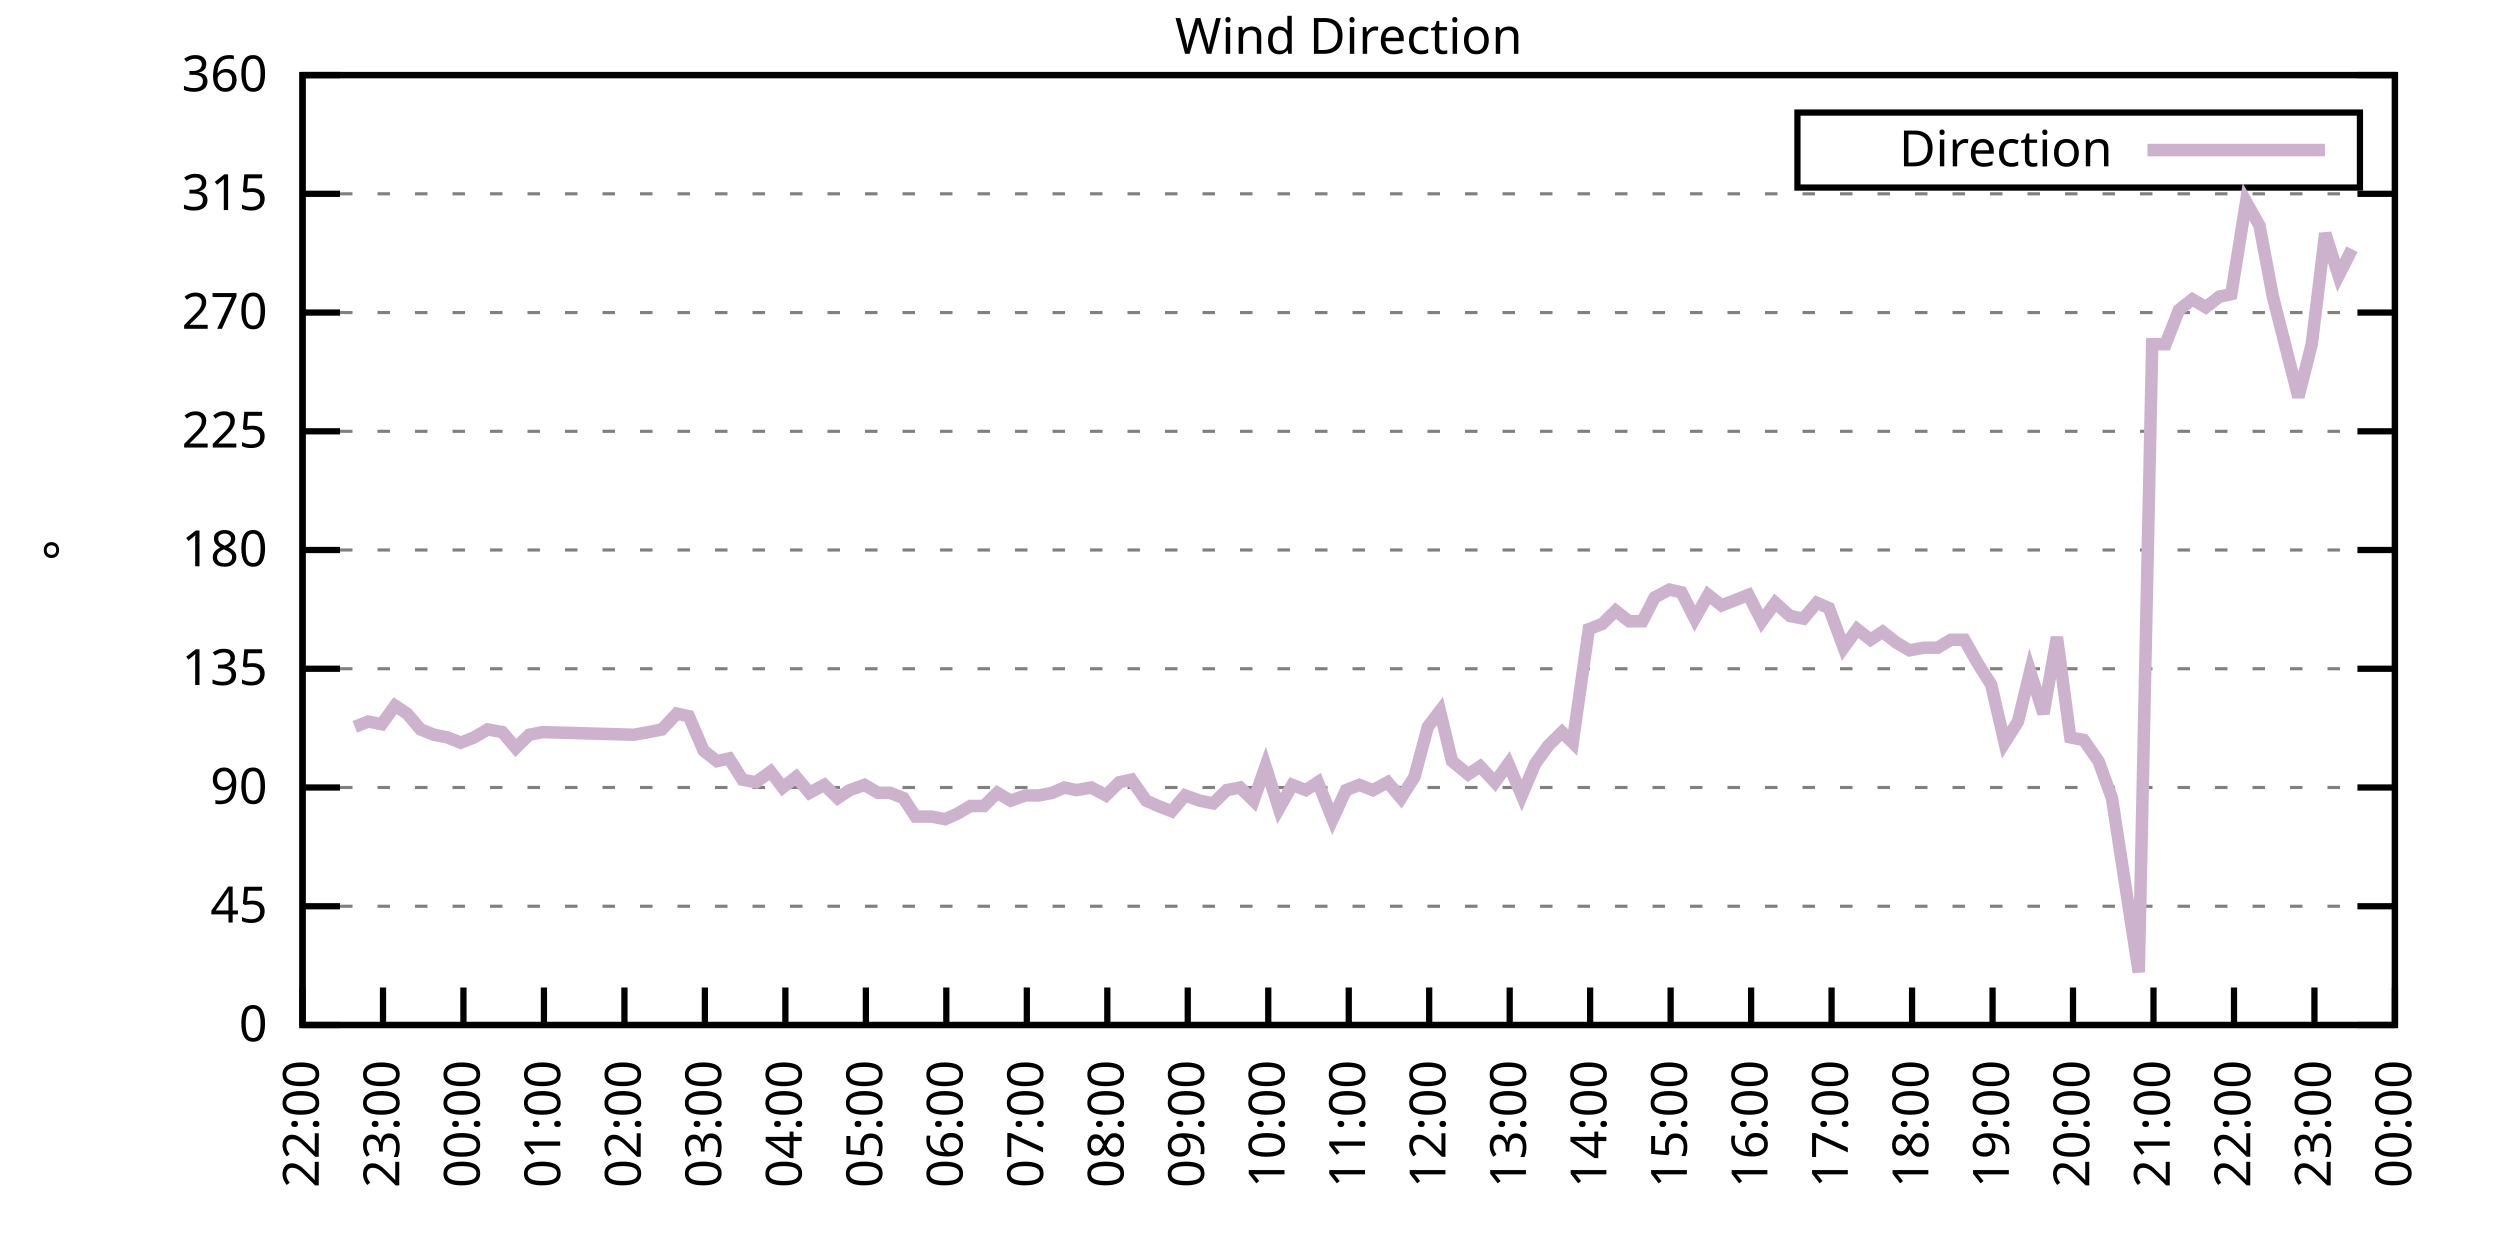
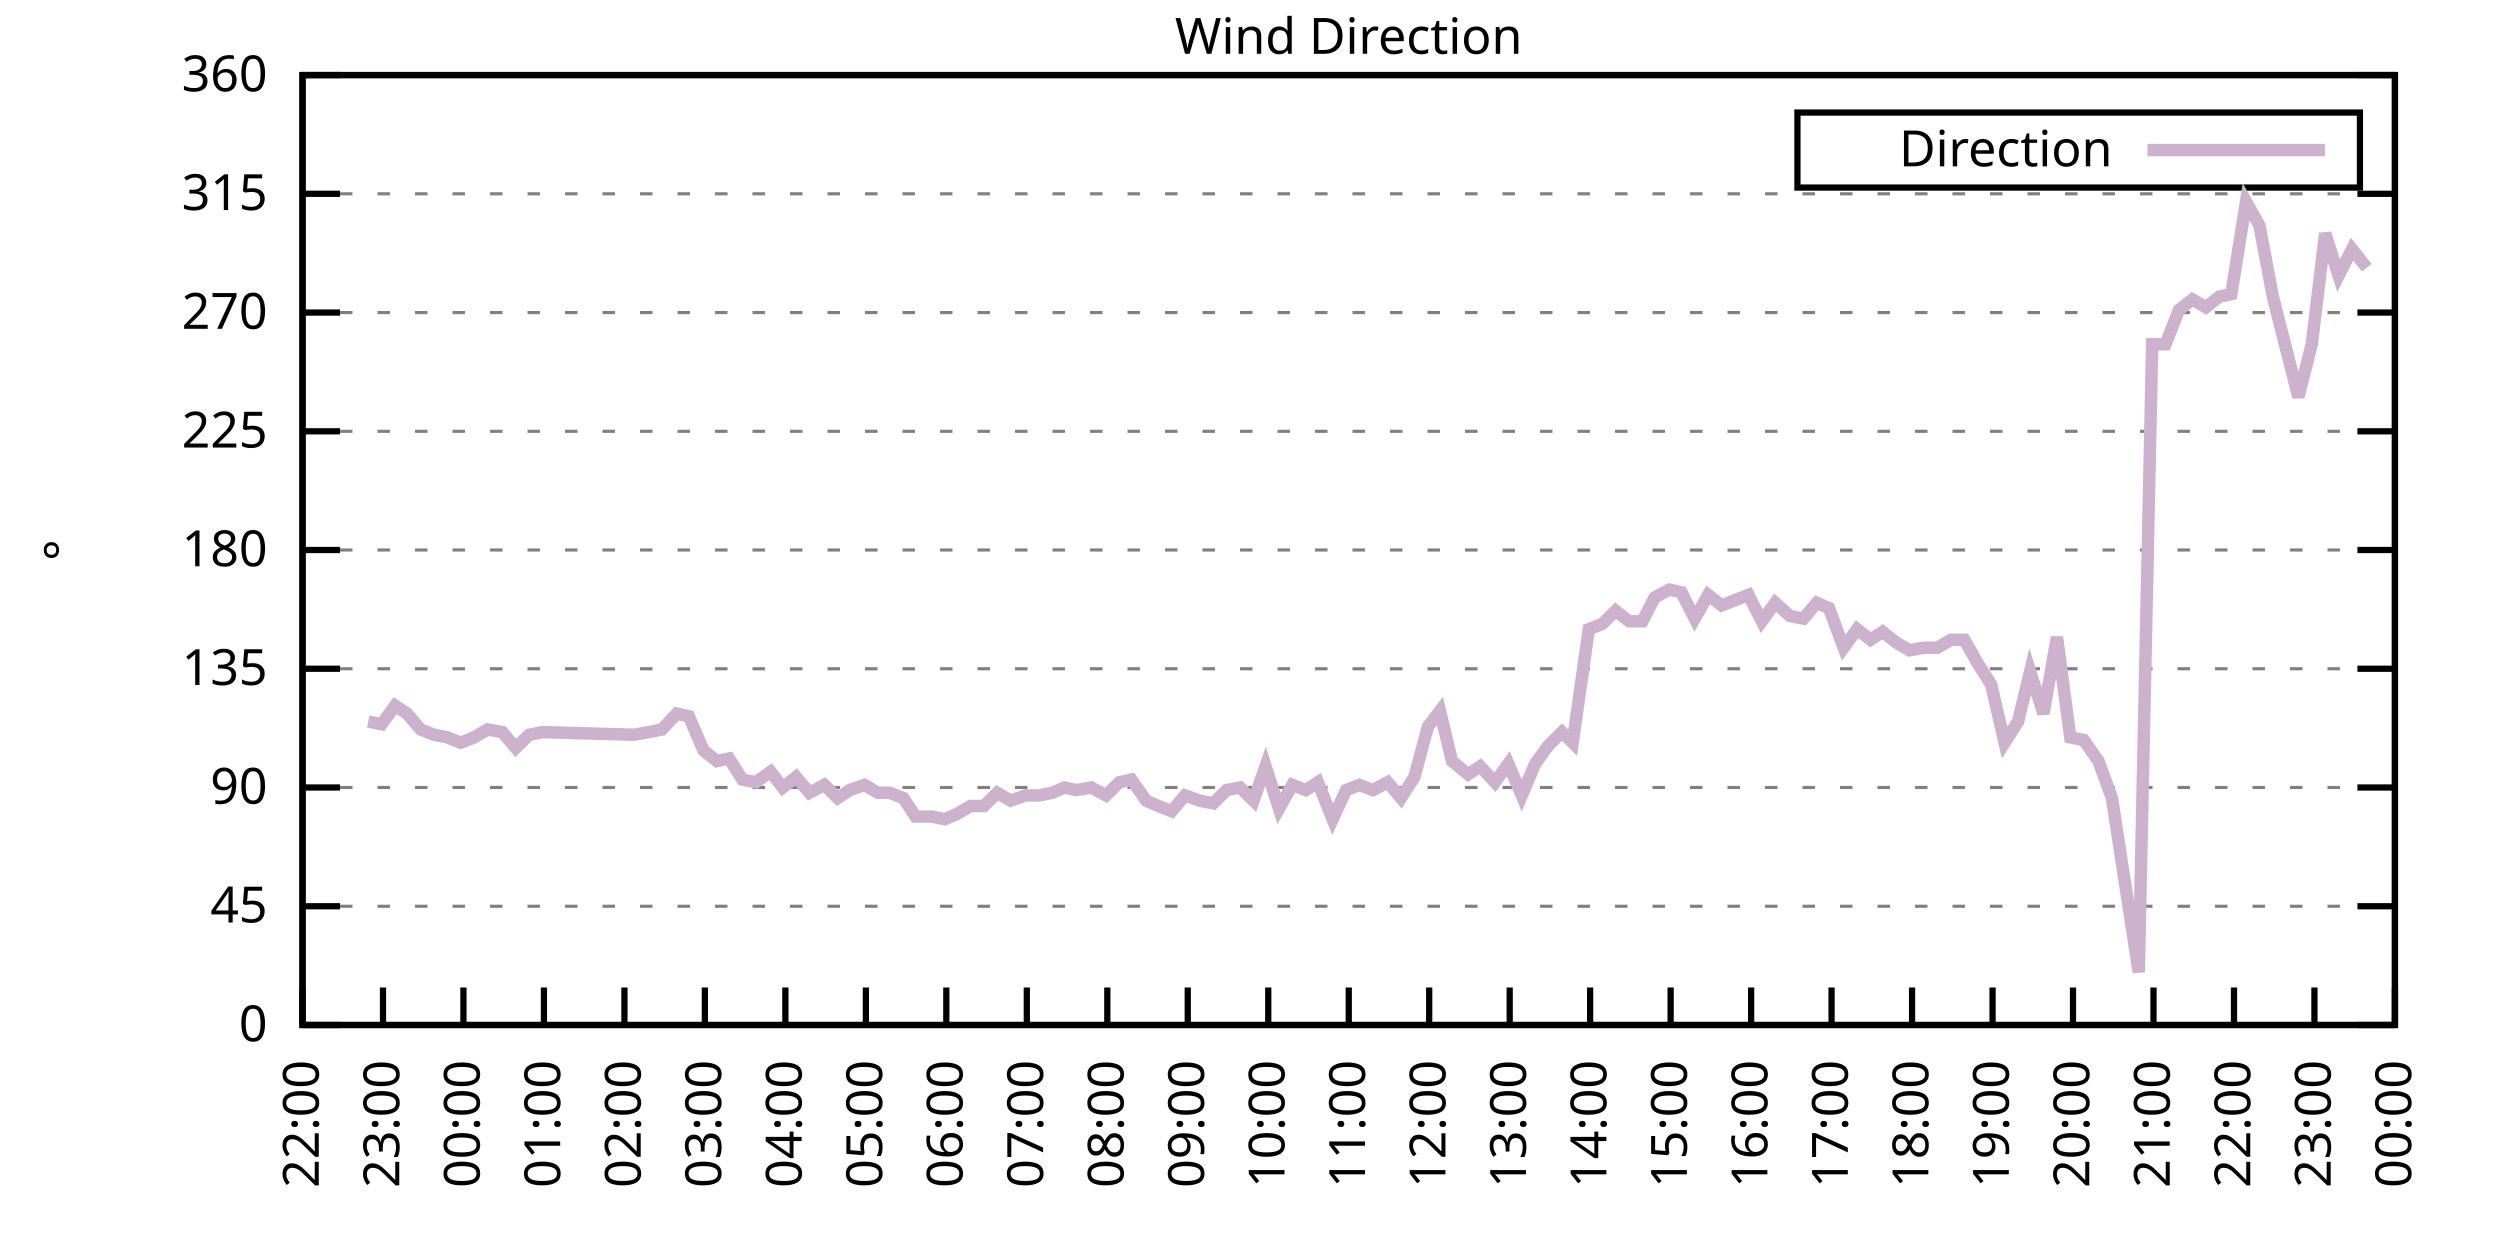
<svg xmlns="http://www.w3.org/2000/svg" xmlns:xlink="http://www.w3.org/1999/xlink" width="400" height="200" viewBox="0 0 400 200">
  <g id="gnuplot_canvas">
    <rect x="0" y="0" width="400" height="200" fill="none" />
    <defs>
      <circle id="gpDot" r="0.5" stroke-width="0.5" stroke="currentColor" />
      <path id="gpPt0" stroke-width="0.333" stroke="currentColor" d="M-1,0 h2 M0,-1 v2" />
      <path id="gpPt1" stroke-width="0.333" stroke="currentColor" d="M-1,-1 L1,1 M1,-1 L-1,1" />
      <path id="gpPt2" stroke-width="0.333" stroke="currentColor" d="M-1,0 L1,0 M0,-1 L0,1 M-1,-1 L1,1 M-1,1 L1,-1" />
      <rect id="gpPt3" stroke-width="0.333" stroke="currentColor" x="-1" y="-1" width="2" height="2" />
      <rect id="gpPt4" stroke-width="0.333" stroke="currentColor" fill="currentColor" x="-1" y="-1" width="2" height="2" />
      <circle id="gpPt5" stroke-width="0.333" stroke="currentColor" cx="0" cy="0" r="1" />
      <use xlink:href="#gpPt5" id="gpPt6" fill="currentColor" stroke="none" />
      <path id="gpPt7" stroke-width="0.333" stroke="currentColor" d="M0,-1.33 L-1.33,0.67 L1.33,0.67 z" />
      <use xlink:href="#gpPt7" id="gpPt8" fill="currentColor" stroke="none" />
      <use xlink:href="#gpPt7" id="gpPt9" stroke="currentColor" transform="rotate(180)" />
      <use xlink:href="#gpPt9" id="gpPt10" fill="currentColor" stroke="none" />
      <use xlink:href="#gpPt3" id="gpPt11" stroke="currentColor" transform="rotate(45)" />
      <use xlink:href="#gpPt11" id="gpPt12" fill="currentColor" stroke="none" />
      <path id="gpPt13" stroke-width="0.333" stroke="currentColor" d="M0,1.330 L1.265,0.411 L0.782,-1.067 L-0.782,-1.076 L-1.265,0.411 z" />
      <use xlink:href="#gpPt13" id="gpPt14" fill="currentColor" stroke="none" />
      <filter id="textbox" filterUnits="objectBoundingBox" x="0" y="0" height="1" width="1">
        <feFlood flood-color="white" flood-opacity="1" result="bgnd" />
        <feComposite in="SourceGraphic" in2="bgnd" operator="atop" />
      </filter>
      <filter id="greybox" filterUnits="objectBoundingBox" x="0" y="0" height="1" width="1">
        <feFlood flood-color="lightgrey" flood-opacity="1" result="grey" />
        <feComposite in="SourceGraphic" in2="grey" operator="atop" />
      </filter>
    </defs>
    <g fill="none" color="white" stroke="currentColor" stroke-width="1.00" stroke-linecap="butt" stroke-linejoin="miter">
</g>
    <g fill="none" color="black" stroke="currentColor" stroke-width="1.00" stroke-linecap="butt" stroke-linejoin="miter">
      <g stroke="none" shape-rendering="crispEdges">
        <polygon fill="rgb(255, 255, 255)" points="48.40,164.00 383.18,164.00 383.18,12.02 48.40,12.02 " />
      </g>
    </g>
    <g fill="none" color="black" stroke="currentColor" stroke-width="1.00" stroke-linecap="butt" stroke-linejoin="miter">
</g>
    <g fill="none" color="black" stroke="black" stroke-width="0.50" stroke-linecap="butt" stroke-linejoin="miter">
</g>
    <g fill="none" color="gray" stroke="currentColor" stroke-width="0.50" stroke-linecap="butt" stroke-linejoin="miter">
      <path stroke="gray" stroke-dasharray="2,4" class="gridline" d="M48.40,164.00 L383.19,164.00  " />
    </g>
    <g fill="none" color="gray" stroke="gray" stroke-width="1.00" stroke-linecap="butt" stroke-linejoin="miter">
</g>
    <g fill="none" color="black" stroke="currentColor" stroke-width="1.00" stroke-linecap="butt" stroke-linejoin="miter">
      <path stroke="black" d="M48.40,164.00 L54.40,164.00 M383.19,164.00 L377.19,164.00  " />
      <g transform="translate(42.80,166.60)" stroke="none" fill="black" font-family="Sans" font-size="8.00" text-anchor="end">
        <text>
          <tspan font-family="Sans"> 0</tspan>
        </text>
      </g>
    </g>
    <g fill="none" color="black" stroke="currentColor" stroke-width="1.00" stroke-linecap="butt" stroke-linejoin="miter">
</g>
    <g fill="none" color="black" stroke="black" stroke-width="0.50" stroke-linecap="butt" stroke-linejoin="miter">
</g>
    <g fill="none" color="gray" stroke="currentColor" stroke-width="0.50" stroke-linecap="butt" stroke-linejoin="miter">
      <path stroke="gray" stroke-dasharray="2,4" class="gridline" d="M48.40,145.00 L383.19,145.00  " />
    </g>
    <g fill="none" color="gray" stroke="gray" stroke-width="1.00" stroke-linecap="butt" stroke-linejoin="miter">
</g>
    <g fill="none" color="black" stroke="currentColor" stroke-width="1.00" stroke-linecap="butt" stroke-linejoin="miter">
      <path stroke="black" d="M48.40,145.00 L54.40,145.00 M383.19,145.00 L377.19,145.00  " />
      <g transform="translate(42.80,147.60)" stroke="none" fill="black" font-family="Sans" font-size="8.00" text-anchor="end">
        <text>
          <tspan font-family="Sans"> 45</tspan>
        </text>
      </g>
    </g>
    <g fill="none" color="black" stroke="currentColor" stroke-width="1.00" stroke-linecap="butt" stroke-linejoin="miter">
</g>
    <g fill="none" color="black" stroke="black" stroke-width="0.50" stroke-linecap="butt" stroke-linejoin="miter">
</g>
    <g fill="none" color="gray" stroke="currentColor" stroke-width="0.50" stroke-linecap="butt" stroke-linejoin="miter">
      <path stroke="gray" stroke-dasharray="2,4" class="gridline" d="M48.40,126.00 L383.19,126.00  " />
    </g>
    <g fill="none" color="gray" stroke="gray" stroke-width="1.00" stroke-linecap="butt" stroke-linejoin="miter">
</g>
    <g fill="none" color="black" stroke="currentColor" stroke-width="1.00" stroke-linecap="butt" stroke-linejoin="miter">
      <path stroke="black" d="M48.40,126.00 L54.40,126.00 M383.19,126.00 L377.19,126.00  " />
      <g transform="translate(42.80,128.60)" stroke="none" fill="black" font-family="Sans" font-size="8.00" text-anchor="end">
        <text>
          <tspan font-family="Sans"> 90</tspan>
        </text>
      </g>
    </g>
    <g fill="none" color="black" stroke="currentColor" stroke-width="1.00" stroke-linecap="butt" stroke-linejoin="miter">
</g>
    <g fill="none" color="black" stroke="black" stroke-width="0.50" stroke-linecap="butt" stroke-linejoin="miter">
</g>
    <g fill="none" color="gray" stroke="currentColor" stroke-width="0.50" stroke-linecap="butt" stroke-linejoin="miter">
      <path stroke="gray" stroke-dasharray="2,4" class="gridline" d="M48.40,107.00 L383.19,107.00  " />
    </g>
    <g fill="none" color="gray" stroke="gray" stroke-width="1.00" stroke-linecap="butt" stroke-linejoin="miter">
</g>
    <g fill="none" color="black" stroke="currentColor" stroke-width="1.00" stroke-linecap="butt" stroke-linejoin="miter">
      <path stroke="black" d="M48.40,107.00 L54.40,107.00 M383.19,107.00 L377.19,107.00  " />
      <g transform="translate(42.80,109.60)" stroke="none" fill="black" font-family="Sans" font-size="8.00" text-anchor="end">
        <text>
          <tspan font-family="Sans"> 135</tspan>
        </text>
      </g>
    </g>
    <g fill="none" color="black" stroke="currentColor" stroke-width="1.00" stroke-linecap="butt" stroke-linejoin="miter">
</g>
    <g fill="none" color="black" stroke="black" stroke-width="0.50" stroke-linecap="butt" stroke-linejoin="miter">
</g>
    <g fill="none" color="gray" stroke="currentColor" stroke-width="0.50" stroke-linecap="butt" stroke-linejoin="miter">
      <path stroke="gray" stroke-dasharray="2,4" class="gridline" d="M48.40,88.00 L383.19,88.00  " />
    </g>
    <g fill="none" color="gray" stroke="gray" stroke-width="1.00" stroke-linecap="butt" stroke-linejoin="miter">
</g>
    <g fill="none" color="black" stroke="currentColor" stroke-width="1.00" stroke-linecap="butt" stroke-linejoin="miter">
      <path stroke="black" d="M48.40,88.00 L54.40,88.00 M383.19,88.00 L377.19,88.00  " />
      <g transform="translate(42.80,90.60)" stroke="none" fill="black" font-family="Sans" font-size="8.00" text-anchor="end">
        <text>
          <tspan font-family="Sans"> 180</tspan>
        </text>
      </g>
    </g>
    <g fill="none" color="black" stroke="currentColor" stroke-width="1.00" stroke-linecap="butt" stroke-linejoin="miter">
</g>
    <g fill="none" color="black" stroke="black" stroke-width="0.50" stroke-linecap="butt" stroke-linejoin="miter">
</g>
    <g fill="none" color="gray" stroke="currentColor" stroke-width="0.50" stroke-linecap="butt" stroke-linejoin="miter">
      <path stroke="gray" stroke-dasharray="2,4" class="gridline" d="M48.40,69.01 L383.19,69.01  " />
    </g>
    <g fill="none" color="gray" stroke="gray" stroke-width="1.00" stroke-linecap="butt" stroke-linejoin="miter">
</g>
    <g fill="none" color="black" stroke="currentColor" stroke-width="1.00" stroke-linecap="butt" stroke-linejoin="miter">
      <path stroke="black" d="M48.40,69.01 L54.40,69.01 M383.19,69.01 L377.19,69.01  " />
      <g transform="translate(42.80,71.61)" stroke="none" fill="black" font-family="Sans" font-size="8.00" text-anchor="end">
        <text>
          <tspan font-family="Sans"> 225</tspan>
        </text>
      </g>
    </g>
    <g fill="none" color="black" stroke="currentColor" stroke-width="1.00" stroke-linecap="butt" stroke-linejoin="miter">
</g>
    <g fill="none" color="black" stroke="black" stroke-width="0.50" stroke-linecap="butt" stroke-linejoin="miter">
</g>
    <g fill="none" color="gray" stroke="currentColor" stroke-width="0.50" stroke-linecap="butt" stroke-linejoin="miter">
      <path stroke="gray" stroke-dasharray="2,4" class="gridline" d="M48.40,50.01 L383.19,50.01  " />
    </g>
    <g fill="none" color="gray" stroke="gray" stroke-width="1.00" stroke-linecap="butt" stroke-linejoin="miter">
</g>
    <g fill="none" color="black" stroke="currentColor" stroke-width="1.00" stroke-linecap="butt" stroke-linejoin="miter">
      <path stroke="black" d="M48.40,50.01 L54.40,50.01 M383.19,50.01 L377.19,50.01  " />
      <g transform="translate(42.80,52.61)" stroke="none" fill="black" font-family="Sans" font-size="8.00" text-anchor="end">
        <text>
          <tspan font-family="Sans"> 270</tspan>
        </text>
      </g>
    </g>
    <g fill="none" color="black" stroke="currentColor" stroke-width="1.00" stroke-linecap="butt" stroke-linejoin="miter">
</g>
    <g fill="none" color="black" stroke="black" stroke-width="0.50" stroke-linecap="butt" stroke-linejoin="miter">
</g>
    <g fill="none" color="gray" stroke="currentColor" stroke-width="0.50" stroke-linecap="butt" stroke-linejoin="miter">
      <path stroke="gray" stroke-dasharray="2,4" class="gridline" d="M48.40,31.01 L383.19,31.01  " />
    </g>
    <g fill="none" color="gray" stroke="gray" stroke-width="1.00" stroke-linecap="butt" stroke-linejoin="miter">
</g>
    <g fill="none" color="black" stroke="currentColor" stroke-width="1.00" stroke-linecap="butt" stroke-linejoin="miter">
      <path stroke="black" d="M48.40,31.01 L54.40,31.01 M383.19,31.01 L377.19,31.01  " />
      <g transform="translate(42.80,33.61)" stroke="none" fill="black" font-family="Sans" font-size="8.00" text-anchor="end">
        <text>
          <tspan font-family="Sans"> 315</tspan>
        </text>
      </g>
    </g>
    <g fill="none" color="black" stroke="currentColor" stroke-width="1.00" stroke-linecap="butt" stroke-linejoin="miter">
</g>
    <g fill="none" color="black" stroke="black" stroke-width="0.50" stroke-linecap="butt" stroke-linejoin="miter">
</g>
    <g fill="none" color="gray" stroke="currentColor" stroke-width="0.50" stroke-linecap="butt" stroke-linejoin="miter">
      <path stroke="gray" stroke-dasharray="2,4" class="gridline" d="M48.40,12.01 L383.19,12.01  " />
    </g>
    <g fill="none" color="gray" stroke="gray" stroke-width="1.00" stroke-linecap="butt" stroke-linejoin="miter">
</g>
    <g fill="none" color="black" stroke="currentColor" stroke-width="1.00" stroke-linecap="butt" stroke-linejoin="miter">
      <path stroke="black" d="M48.40,12.01 L54.40,12.01 M383.19,12.01 L377.19,12.01  " />
      <g transform="translate(42.80,14.61)" stroke="none" fill="black" font-family="Sans" font-size="8.00" text-anchor="end">
        <text>
          <tspan font-family="Sans"> 360</tspan>
        </text>
      </g>
    </g>
    <g fill="none" color="black" stroke="currentColor" stroke-width="1.00" stroke-linecap="butt" stroke-linejoin="miter">
      <path stroke="black" d="M48.40,164.00 L48.40,158.00  " />
      <g transform="translate(51.00,169.60) rotate(270.00)" stroke="none" fill="black" font-family="Sans" font-size="8.00" text-anchor="end">
        <text>
          <tspan font-family="Sans">22:00</tspan>
        </text>
      </g>
    </g>
    <g fill="none" color="black" stroke="currentColor" stroke-width="1.00" stroke-linecap="butt" stroke-linejoin="miter">
      <path stroke="black" d="M61.28,164.00 L61.28,158.00  " />
      <g transform="translate(63.88,169.60) rotate(270.00)" stroke="none" fill="black" font-family="Sans" font-size="8.00" text-anchor="end">
        <text>
          <tspan font-family="Sans">23:00</tspan>
        </text>
      </g>
    </g>
    <g fill="none" color="black" stroke="currentColor" stroke-width="1.00" stroke-linecap="butt" stroke-linejoin="miter">
      <path stroke="black" d="M74.15,164.00 L74.15,158.00  " />
      <g transform="translate(76.75,169.60) rotate(270.00)" stroke="none" fill="black" font-family="Sans" font-size="8.00" text-anchor="end">
        <text>
          <tspan font-family="Sans">00:00</tspan>
        </text>
      </g>
    </g>
    <g fill="none" color="black" stroke="currentColor" stroke-width="1.00" stroke-linecap="butt" stroke-linejoin="miter">
      <path stroke="black" d="M87.03,164.00 L87.03,158.00  " />
      <g transform="translate(89.63,169.60) rotate(270.00)" stroke="none" fill="black" font-family="Sans" font-size="8.00" text-anchor="end">
        <text>
          <tspan font-family="Sans">01:00</tspan>
        </text>
      </g>
    </g>
    <g fill="none" color="black" stroke="currentColor" stroke-width="1.00" stroke-linecap="butt" stroke-linejoin="miter">
      <path stroke="black" d="M99.91,164.00 L99.91,158.00  " />
      <g transform="translate(102.51,169.60) rotate(270.00)" stroke="none" fill="black" font-family="Sans" font-size="8.00" text-anchor="end">
        <text>
          <tspan font-family="Sans">02:00</tspan>
        </text>
      </g>
    </g>
    <g fill="none" color="black" stroke="currentColor" stroke-width="1.00" stroke-linecap="butt" stroke-linejoin="miter">
      <path stroke="black" d="M112.78,164.00 L112.78,158.00  " />
      <g transform="translate(115.38,169.60) rotate(270.00)" stroke="none" fill="black" font-family="Sans" font-size="8.00" text-anchor="end">
        <text>
          <tspan font-family="Sans">03:00</tspan>
        </text>
      </g>
    </g>
    <g fill="none" color="black" stroke="currentColor" stroke-width="1.00" stroke-linecap="butt" stroke-linejoin="miter">
      <path stroke="black" d="M125.66,164.00 L125.66,158.00  " />
      <g transform="translate(128.26,169.60) rotate(270.00)" stroke="none" fill="black" font-family="Sans" font-size="8.00" text-anchor="end">
        <text>
          <tspan font-family="Sans">04:00</tspan>
        </text>
      </g>
    </g>
    <g fill="none" color="black" stroke="currentColor" stroke-width="1.00" stroke-linecap="butt" stroke-linejoin="miter">
      <path stroke="black" d="M138.54,164.00 L138.54,158.00  " />
      <g transform="translate(141.14,169.60) rotate(270.00)" stroke="none" fill="black" font-family="Sans" font-size="8.00" text-anchor="end">
        <text>
          <tspan font-family="Sans">05:00</tspan>
        </text>
      </g>
    </g>
    <g fill="none" color="black" stroke="currentColor" stroke-width="1.00" stroke-linecap="butt" stroke-linejoin="miter">
      <path stroke="black" d="M151.41,164.00 L151.41,158.00  " />
      <g transform="translate(154.01,169.60) rotate(270.00)" stroke="none" fill="black" font-family="Sans" font-size="8.00" text-anchor="end">
        <text>
          <tspan font-family="Sans">06:00</tspan>
        </text>
      </g>
    </g>
    <g fill="none" color="black" stroke="currentColor" stroke-width="1.00" stroke-linecap="butt" stroke-linejoin="miter">
      <path stroke="black" d="M164.29,164.00 L164.29,158.00  " />
      <g transform="translate(166.89,169.60) rotate(270.00)" stroke="none" fill="black" font-family="Sans" font-size="8.00" text-anchor="end">
        <text>
          <tspan font-family="Sans">07:00</tspan>
        </text>
      </g>
    </g>
    <g fill="none" color="black" stroke="currentColor" stroke-width="1.00" stroke-linecap="butt" stroke-linejoin="miter">
      <path stroke="black" d="M177.17,164.00 L177.17,158.00  " />
      <g transform="translate(179.77,169.60) rotate(270.00)" stroke="none" fill="black" font-family="Sans" font-size="8.00" text-anchor="end">
        <text>
          <tspan font-family="Sans">08:00</tspan>
        </text>
      </g>
    </g>
    <g fill="none" color="black" stroke="currentColor" stroke-width="1.00" stroke-linecap="butt" stroke-linejoin="miter">
      <path stroke="black" d="M190.04,164.00 L190.04,158.00  " />
      <g transform="translate(192.64,169.60) rotate(270.00)" stroke="none" fill="black" font-family="Sans" font-size="8.00" text-anchor="end">
        <text>
          <tspan font-family="Sans">09:00</tspan>
        </text>
      </g>
    </g>
    <g fill="none" color="black" stroke="currentColor" stroke-width="1.00" stroke-linecap="butt" stroke-linejoin="miter">
      <path stroke="black" d="M202.92,164.00 L202.92,158.00  " />
      <g transform="translate(205.52,169.60) rotate(270.00)" stroke="none" fill="black" font-family="Sans" font-size="8.00" text-anchor="end">
        <text>
          <tspan font-family="Sans">10:00</tspan>
        </text>
      </g>
    </g>
    <g fill="none" color="black" stroke="currentColor" stroke-width="1.00" stroke-linecap="butt" stroke-linejoin="miter">
      <path stroke="black" d="M215.80,164.00 L215.80,158.00  " />
      <g transform="translate(218.40,169.60) rotate(270.00)" stroke="none" fill="black" font-family="Sans" font-size="8.00" text-anchor="end">
        <text>
          <tspan font-family="Sans">11:00</tspan>
        </text>
      </g>
    </g>
    <g fill="none" color="black" stroke="currentColor" stroke-width="1.00" stroke-linecap="butt" stroke-linejoin="miter">
      <path stroke="black" d="M228.67,164.00 L228.67,158.00  " />
      <g transform="translate(231.27,169.60) rotate(270.00)" stroke="none" fill="black" font-family="Sans" font-size="8.00" text-anchor="end">
        <text>
          <tspan font-family="Sans">12:00</tspan>
        </text>
      </g>
    </g>
    <g fill="none" color="black" stroke="currentColor" stroke-width="1.00" stroke-linecap="butt" stroke-linejoin="miter">
      <path stroke="black" d="M241.55,164.00 L241.55,158.00  " />
      <g transform="translate(244.15,169.60) rotate(270.00)" stroke="none" fill="black" font-family="Sans" font-size="8.00" text-anchor="end">
        <text>
          <tspan font-family="Sans">13:00</tspan>
        </text>
      </g>
    </g>
    <g fill="none" color="black" stroke="currentColor" stroke-width="1.00" stroke-linecap="butt" stroke-linejoin="miter">
      <path stroke="black" d="M254.42,164.00 L254.42,158.00  " />
      <g transform="translate(257.02,169.60) rotate(270.00)" stroke="none" fill="black" font-family="Sans" font-size="8.00" text-anchor="end">
        <text>
          <tspan font-family="Sans">14:00</tspan>
        </text>
      </g>
    </g>
    <g fill="none" color="black" stroke="currentColor" stroke-width="1.00" stroke-linecap="butt" stroke-linejoin="miter">
      <path stroke="black" d="M267.30,164.00 L267.30,158.00  " />
      <g transform="translate(269.90,169.60) rotate(270.00)" stroke="none" fill="black" font-family="Sans" font-size="8.00" text-anchor="end">
        <text>
          <tspan font-family="Sans">15:00</tspan>
        </text>
      </g>
    </g>
    <g fill="none" color="black" stroke="currentColor" stroke-width="1.00" stroke-linecap="butt" stroke-linejoin="miter">
      <path stroke="black" d="M280.18,164.00 L280.18,158.00  " />
      <g transform="translate(282.78,169.60) rotate(270.00)" stroke="none" fill="black" font-family="Sans" font-size="8.00" text-anchor="end">
        <text>
          <tspan font-family="Sans">16:00</tspan>
        </text>
      </g>
    </g>
    <g fill="none" color="black" stroke="currentColor" stroke-width="1.00" stroke-linecap="butt" stroke-linejoin="miter">
      <path stroke="black" d="M293.05,164.00 L293.05,158.00  " />
      <g transform="translate(295.65,169.60) rotate(270.00)" stroke="none" fill="black" font-family="Sans" font-size="8.00" text-anchor="end">
        <text>
          <tspan font-family="Sans">17:00</tspan>
        </text>
      </g>
    </g>
    <g fill="none" color="black" stroke="currentColor" stroke-width="1.00" stroke-linecap="butt" stroke-linejoin="miter">
      <path stroke="black" d="M305.93,164.00 L305.93,158.00  " />
      <g transform="translate(308.53,169.60) rotate(270.00)" stroke="none" fill="black" font-family="Sans" font-size="8.00" text-anchor="end">
        <text>
          <tspan font-family="Sans">18:00</tspan>
        </text>
      </g>
    </g>
    <g fill="none" color="black" stroke="currentColor" stroke-width="1.00" stroke-linecap="butt" stroke-linejoin="miter">
      <path stroke="black" d="M318.81,164.00 L318.81,158.00  " />
      <g transform="translate(321.41,169.60) rotate(270.00)" stroke="none" fill="black" font-family="Sans" font-size="8.00" text-anchor="end">
        <text>
          <tspan font-family="Sans">19:00</tspan>
        </text>
      </g>
    </g>
    <g fill="none" color="black" stroke="currentColor" stroke-width="1.00" stroke-linecap="butt" stroke-linejoin="miter">
      <path stroke="black" d="M331.68,164.00 L331.68,158.00  " />
      <g transform="translate(334.28,169.60) rotate(270.00)" stroke="none" fill="black" font-family="Sans" font-size="8.00" text-anchor="end">
        <text>
          <tspan font-family="Sans">20:00</tspan>
        </text>
      </g>
    </g>
    <g fill="none" color="black" stroke="currentColor" stroke-width="1.00" stroke-linecap="butt" stroke-linejoin="miter">
      <path stroke="black" d="M344.56,164.00 L344.56,158.00  " />
      <g transform="translate(347.16,169.60) rotate(270.00)" stroke="none" fill="black" font-family="Sans" font-size="8.00" text-anchor="end">
        <text>
          <tspan font-family="Sans">21:00</tspan>
        </text>
      </g>
    </g>
    <g fill="none" color="black" stroke="currentColor" stroke-width="1.00" stroke-linecap="butt" stroke-linejoin="miter">
      <path stroke="black" d="M357.44,164.00 L357.44,158.00  " />
      <g transform="translate(360.04,169.60) rotate(270.00)" stroke="none" fill="black" font-family="Sans" font-size="8.00" text-anchor="end">
        <text>
          <tspan font-family="Sans">22:00</tspan>
        </text>
      </g>
    </g>
    <g fill="none" color="black" stroke="currentColor" stroke-width="1.00" stroke-linecap="butt" stroke-linejoin="miter">
      <path stroke="black" d="M370.31,164.00 L370.31,158.00  " />
      <g transform="translate(372.91,169.60) rotate(270.00)" stroke="none" fill="black" font-family="Sans" font-size="8.00" text-anchor="end">
        <text>
          <tspan font-family="Sans">23:00</tspan>
        </text>
      </g>
    </g>
    <g fill="none" color="black" stroke="currentColor" stroke-width="1.00" stroke-linecap="butt" stroke-linejoin="miter">
      <path stroke="black" d="M383.19,164.00 L383.19,158.00  " />
      <g transform="translate(385.79,169.60) rotate(270.00)" stroke="none" fill="black" font-family="Sans" font-size="8.00" text-anchor="end">
        <text>
          <tspan font-family="Sans">00:00</tspan>
        </text>
      </g>
    </g>
    <g fill="none" color="black" stroke="currentColor" stroke-width="1.00" stroke-linecap="butt" stroke-linejoin="miter">
</g>
    <g fill="none" color="black" stroke="currentColor" stroke-width="1.00" stroke-linecap="butt" stroke-linejoin="miter">
      <path stroke="black" d="M48.40,12.01 L48.40,164.00 L383.19,164.00 L383.19,12.01 L48.40,12.01 Z  " />
    </g>
    <g fill="none" color="black" stroke="currentColor" stroke-width="1.00" stroke-linecap="butt" stroke-linejoin="miter">
</g>
    <g fill="none" color="black" stroke="currentColor" stroke-width="1.00" stroke-linecap="butt" stroke-linejoin="miter">
      <path stroke="black" d="M287.59,30.01 L287.59,18.01 L377.59,18.01 L377.59,30.01 L287.59,30.01 Z  " />
    </g>
    <g id="Wind_direction_plot_1">
      <g fill="none" color="white" stroke="black" stroke-width="2.00" stroke-linecap="butt" stroke-linejoin="miter">
</g>
      <g fill="none" color="black" stroke="currentColor" stroke-width="2.00" stroke-linecap="butt" stroke-linejoin="miter">
        <g transform="translate(337.99,26.61)" stroke="none" fill="black" font-family="Sans" font-size="8.00" text-anchor="end">
          <text>
            <tspan font-family="Sans">Direction</tspan>
          </text>
        </g>
      </g>
      <g fill="none" color="black" stroke="currentColor" stroke-width="2.00" stroke-linecap="butt" stroke-linejoin="miter">
-         <path stroke="rgb(204, 178, 204)" d="M343.59,24.01 L371.99,24.01 M56.77,116.29 L58.92,115.45 L61.06,115.87 L63.21,112.91 L65.14,114.18 L67.29,116.71   L69.43,117.56 L71.58,117.98 L73.72,118.83 L75.87,117.98 L78.02,116.71 L80.38,117.14 L82.52,119.67 L84.67,117.56   L86.82,117.14 L101.41,117.56 L103.77,117.14 L105.92,116.71 L108.28,114.18 L110.21,114.60 L112.57,120.09 L114.71,121.78   L116.65,121.36 L118.79,124.74 L120.94,125.16 L123.30,123.47 L125.23,126.00 L127.38,124.31 L129.52,126.85 L131.88,125.58   L134.03,127.69 L135.96,126.42 L138.32,125.58 L140.47,126.85 L142.40,126.85 L144.54,127.69 L146.48,130.65 L149.05,130.65   L151.20,131.07 L153.13,130.22 L155.28,128.96 L157.42,128.96 L159.57,126.85 L161.71,128.11 L164.07,127.27 L166.22,127.27   L168.37,126.85 L170.30,126.00 L172.23,126.42 L174.59,126.00 L176.95,127.27 L179.10,125.16 L181.03,124.74 L183.39,128.11   L185.32,128.96 L187.47,129.80 L189.61,127.27 L191.97,128.11 L194.12,128.54 L196.27,126.42 L198.41,126.00 L200.56,128.11   L202.49,122.62 L204.64,129.38 L206.78,125.58 L208.93,126.42 L210.86,125.16 L213.22,131.07 L215.37,126.42 L217.51,125.58   L219.66,126.42 L222.02,125.16 L224.16,127.69 L226.31,124.31 L228.46,116.29 L230.39,113.76 L232.32,121.78 L234.90,123.89   L236.83,122.62 L239.19,125.16 L241.33,122.20 L243.48,127.27 L245.63,122.20 L247.77,119.25 L249.92,117.14 L251.63,118.83   L254.21,100.67 L256.36,99.83 L258.50,97.72 L260.65,99.40 L262.79,99.40 L264.73,95.60 L267.09,94.34 L269.02,94.76   L271.16,98.98 L273.31,95.18 L275.46,96.87 L277.60,96.03 L279.75,95.18 L281.89,99.40 L284.04,96.45 L286.40,98.56   L288.55,98.98 L290.69,96.45 L292.63,97.29 L294.99,103.63 L297.13,100.67 L299.28,102.36 L301.21,101.09 L303.36,102.78   L305.50,104.05 L307.86,103.63 L310.01,103.63 L312.15,102.36 L314.30,102.36 L316.45,106.16 L318.59,109.54 L320.74,118.83   L322.88,115.45 L324.82,107.43 L326.96,114.18 L329.11,101.94 L331.25,117.98 L333.40,118.40 L335.76,121.78 L337.91,127.69   L340.05,141.62 L342.20,155.56 L344.35,55.07 L346.49,55.07 L348.64,49.59 L350.78,47.90 L352.93,49.16 L355.08,47.47   L357.01,47.05 L359.37,32.28 L361.51,36.08 L363.66,47.47 L365.59,55.07 L367.74,63.52 L369.88,55.07 L372.03,37.34   L374.18,44.10 L376.32,39.87  " />
+         <path stroke="rgb(204, 178, 204)" d="M343.59,24.01 L371.99,24.01 M58.92,115.45 L61.06,115.87 L63.21,112.91 L65.14,114.18 L67.29,116.71 L69.43,117.56   L71.58,117.98 L73.72,118.83 L75.87,117.98 L78.02,116.71 L80.38,117.14 L82.52,119.67 L84.67,117.56 L86.82,117.14   L101.41,117.56 L103.77,117.14 L105.92,116.71 L108.28,114.18 L110.21,114.60 L112.57,120.09 L114.71,121.78 L116.65,121.36   L118.79,124.74 L120.94,125.16 L123.30,123.47 L125.23,126.00 L127.38,124.31 L129.52,126.85 L131.88,125.58 L134.03,127.69   L135.96,126.42 L138.32,125.58 L140.47,126.85 L142.40,126.85 L144.54,127.69 L146.48,130.65 L149.05,130.65 L151.20,131.07   L153.13,130.22 L155.28,128.96 L157.42,128.96 L159.57,126.85 L161.71,128.11 L164.07,127.27 L166.22,127.27 L168.37,126.85   L170.30,126.00 L172.23,126.42 L174.59,126.00 L176.95,127.27 L179.10,125.16 L181.03,124.74 L183.39,128.11 L185.32,128.96   L187.47,129.80 L189.61,127.27 L191.97,128.11 L194.12,128.54 L196.27,126.42 L198.41,126.00 L200.56,128.11 L202.49,122.62   L204.64,129.38 L206.78,125.58 L208.93,126.42 L210.86,125.16 L213.22,131.07 L215.37,126.42 L217.51,125.58 L219.66,126.42   L222.02,125.16 L224.16,127.69 L226.31,124.31 L228.46,116.29 L230.39,113.76 L232.32,121.78 L234.90,123.89 L236.83,122.62   L239.19,125.16 L241.33,122.20 L243.48,127.27 L245.63,122.20 L247.77,119.25 L249.92,117.14 L251.63,118.83 L254.21,100.67   L256.36,99.83 L258.50,97.72 L260.65,99.40 L262.79,99.40 L264.73,95.60 L267.09,94.34 L269.02,94.76 L271.16,98.98   L273.31,95.18 L275.46,96.87 L277.60,96.03 L279.75,95.18 L281.89,99.40 L284.04,96.45 L286.40,98.56 L288.55,98.98   L290.69,96.45 L292.63,97.29 L294.99,103.63 L297.13,100.67 L299.28,102.36 L301.21,101.09 L303.36,102.78 L305.50,104.05   L307.86,103.63 L310.01,103.63 L312.15,102.36 L314.30,102.36 L316.45,106.16 L318.59,109.54 L320.74,118.83 L322.88,115.45   L324.82,107.43 L326.96,114.18 L329.11,101.94 L331.25,117.98 L333.40,118.40 L335.76,121.78 L337.91,127.69 L340.05,141.62   L342.20,155.56 L344.35,55.07 L346.49,55.07 L348.64,49.59 L350.78,47.90 L352.93,49.16 L355.08,47.47 L357.01,47.05   L359.37,32.28 L361.51,36.08 L363.66,47.47 L365.59,55.07 L367.74,63.52 L369.88,55.07 L372.03,37.34 L374.18,44.10   L376.32,39.87 L378.68,42.83  " />
      </g>
    </g>
    <g fill="none" color="black" stroke="currentColor" stroke-width="2.00" stroke-linecap="butt" stroke-linejoin="miter">
</g>
    <g fill="none" color="black" stroke="black" stroke-width="1.00" stroke-linecap="butt" stroke-linejoin="miter">
</g>
    <g fill="none" color="black" stroke="currentColor" stroke-width="1.00" stroke-linecap="butt" stroke-linejoin="miter">
      <path stroke="black" d="M48.40,12.01 L48.40,164.00 L383.19,164.00 L383.19,12.01 L48.40,12.01 Z  " />
      <g transform="translate(12.80,88.01) rotate(270.00)" stroke="none" fill="black" font-family="Sans" font-size="8.00" text-anchor="middle">
        <text>
          <tspan font-family="Sans">°</tspan>
        </text>
      </g>
    </g>
    <g fill="none" color="black" stroke="currentColor" stroke-width="1.00" stroke-linecap="butt" stroke-linejoin="miter">
</g>
    <g fill="none" color="black" stroke="currentColor" stroke-width="1.00" stroke-linecap="butt" stroke-linejoin="miter">
      <g transform="translate(215.79,8.61)" stroke="none" fill="black" font-family="Sans" font-size="8.00" text-anchor="middle">
        <text>
          <tspan font-family="Sans">Wind Direction</tspan>
        </text>
      </g>
    </g>
    <g fill="none" color="black" stroke="currentColor" stroke-width="1.00" stroke-linecap="butt" stroke-linejoin="miter">
</g>
  </g>
</svg>
